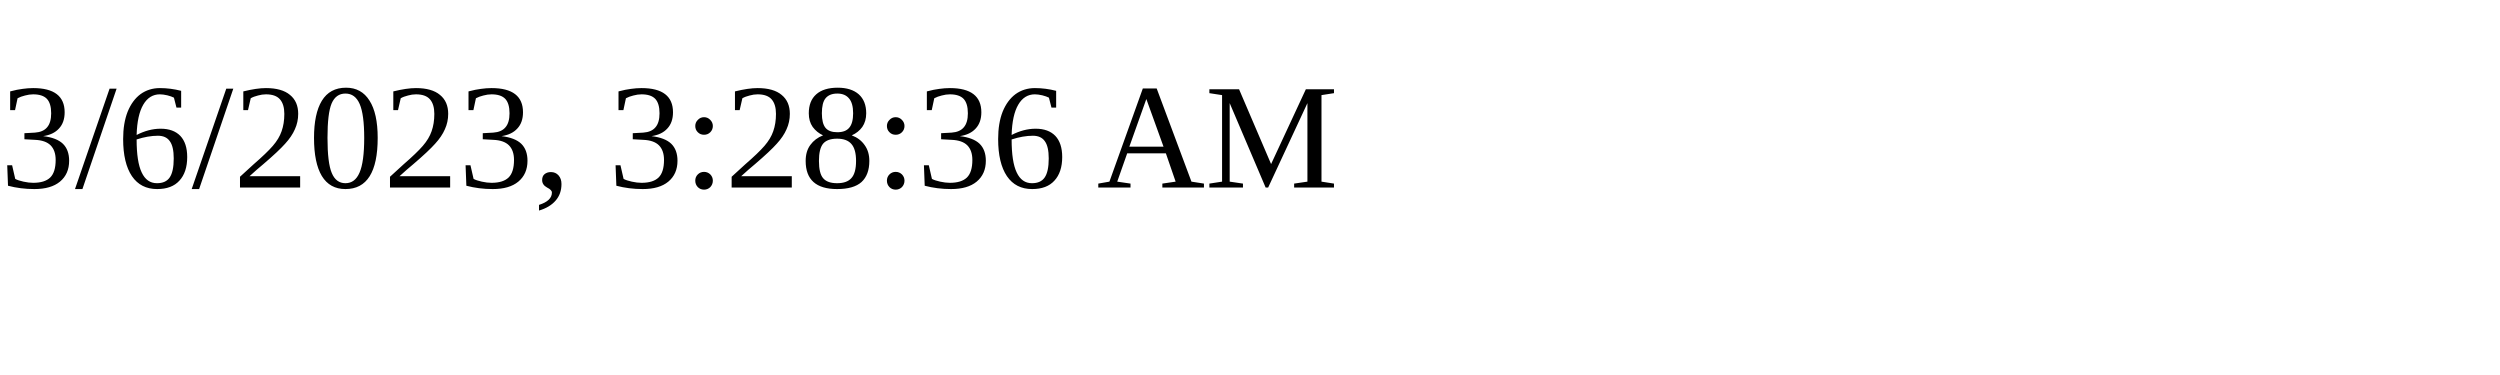
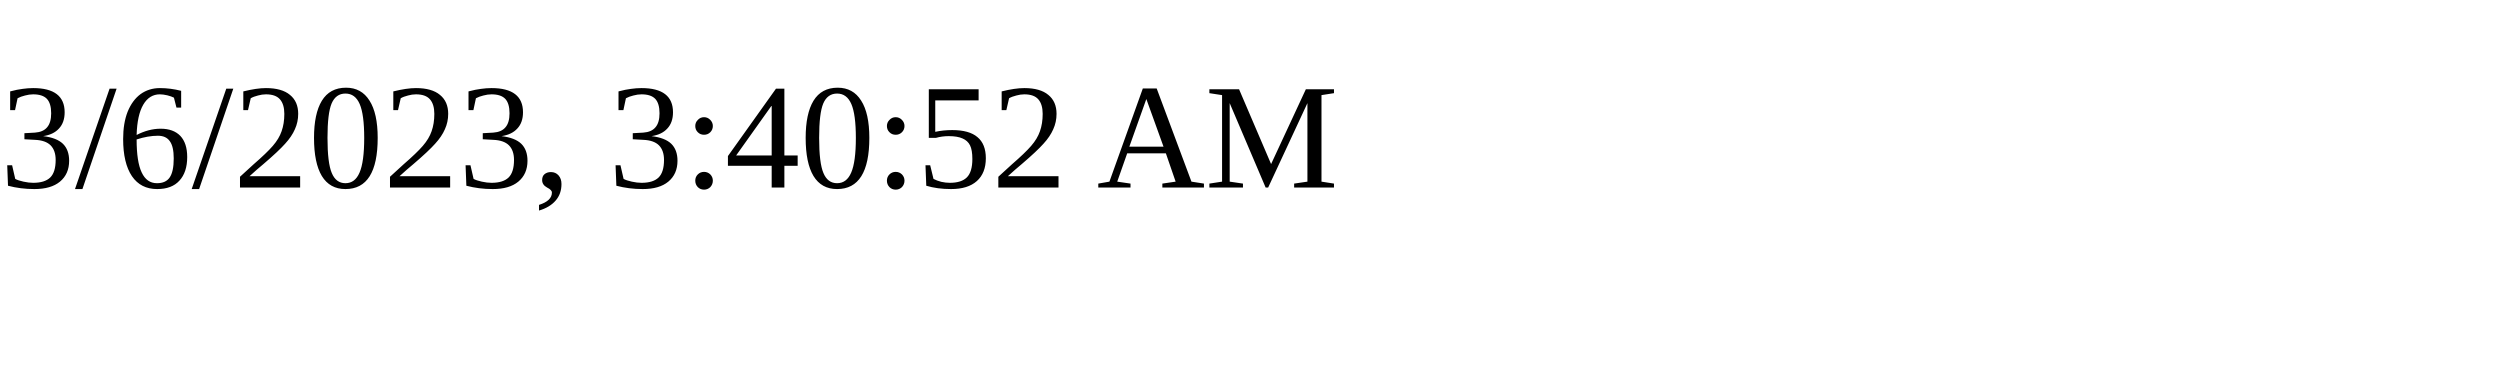
<svg xmlns="http://www.w3.org/2000/svg" height="30" width="200">
-   <text x="0" y="15">3/6/2023, 3:28:36 AM</text>
+   <text x="0" y="15">3/6/2023, 3:40:52 AM</text>
</svg>
